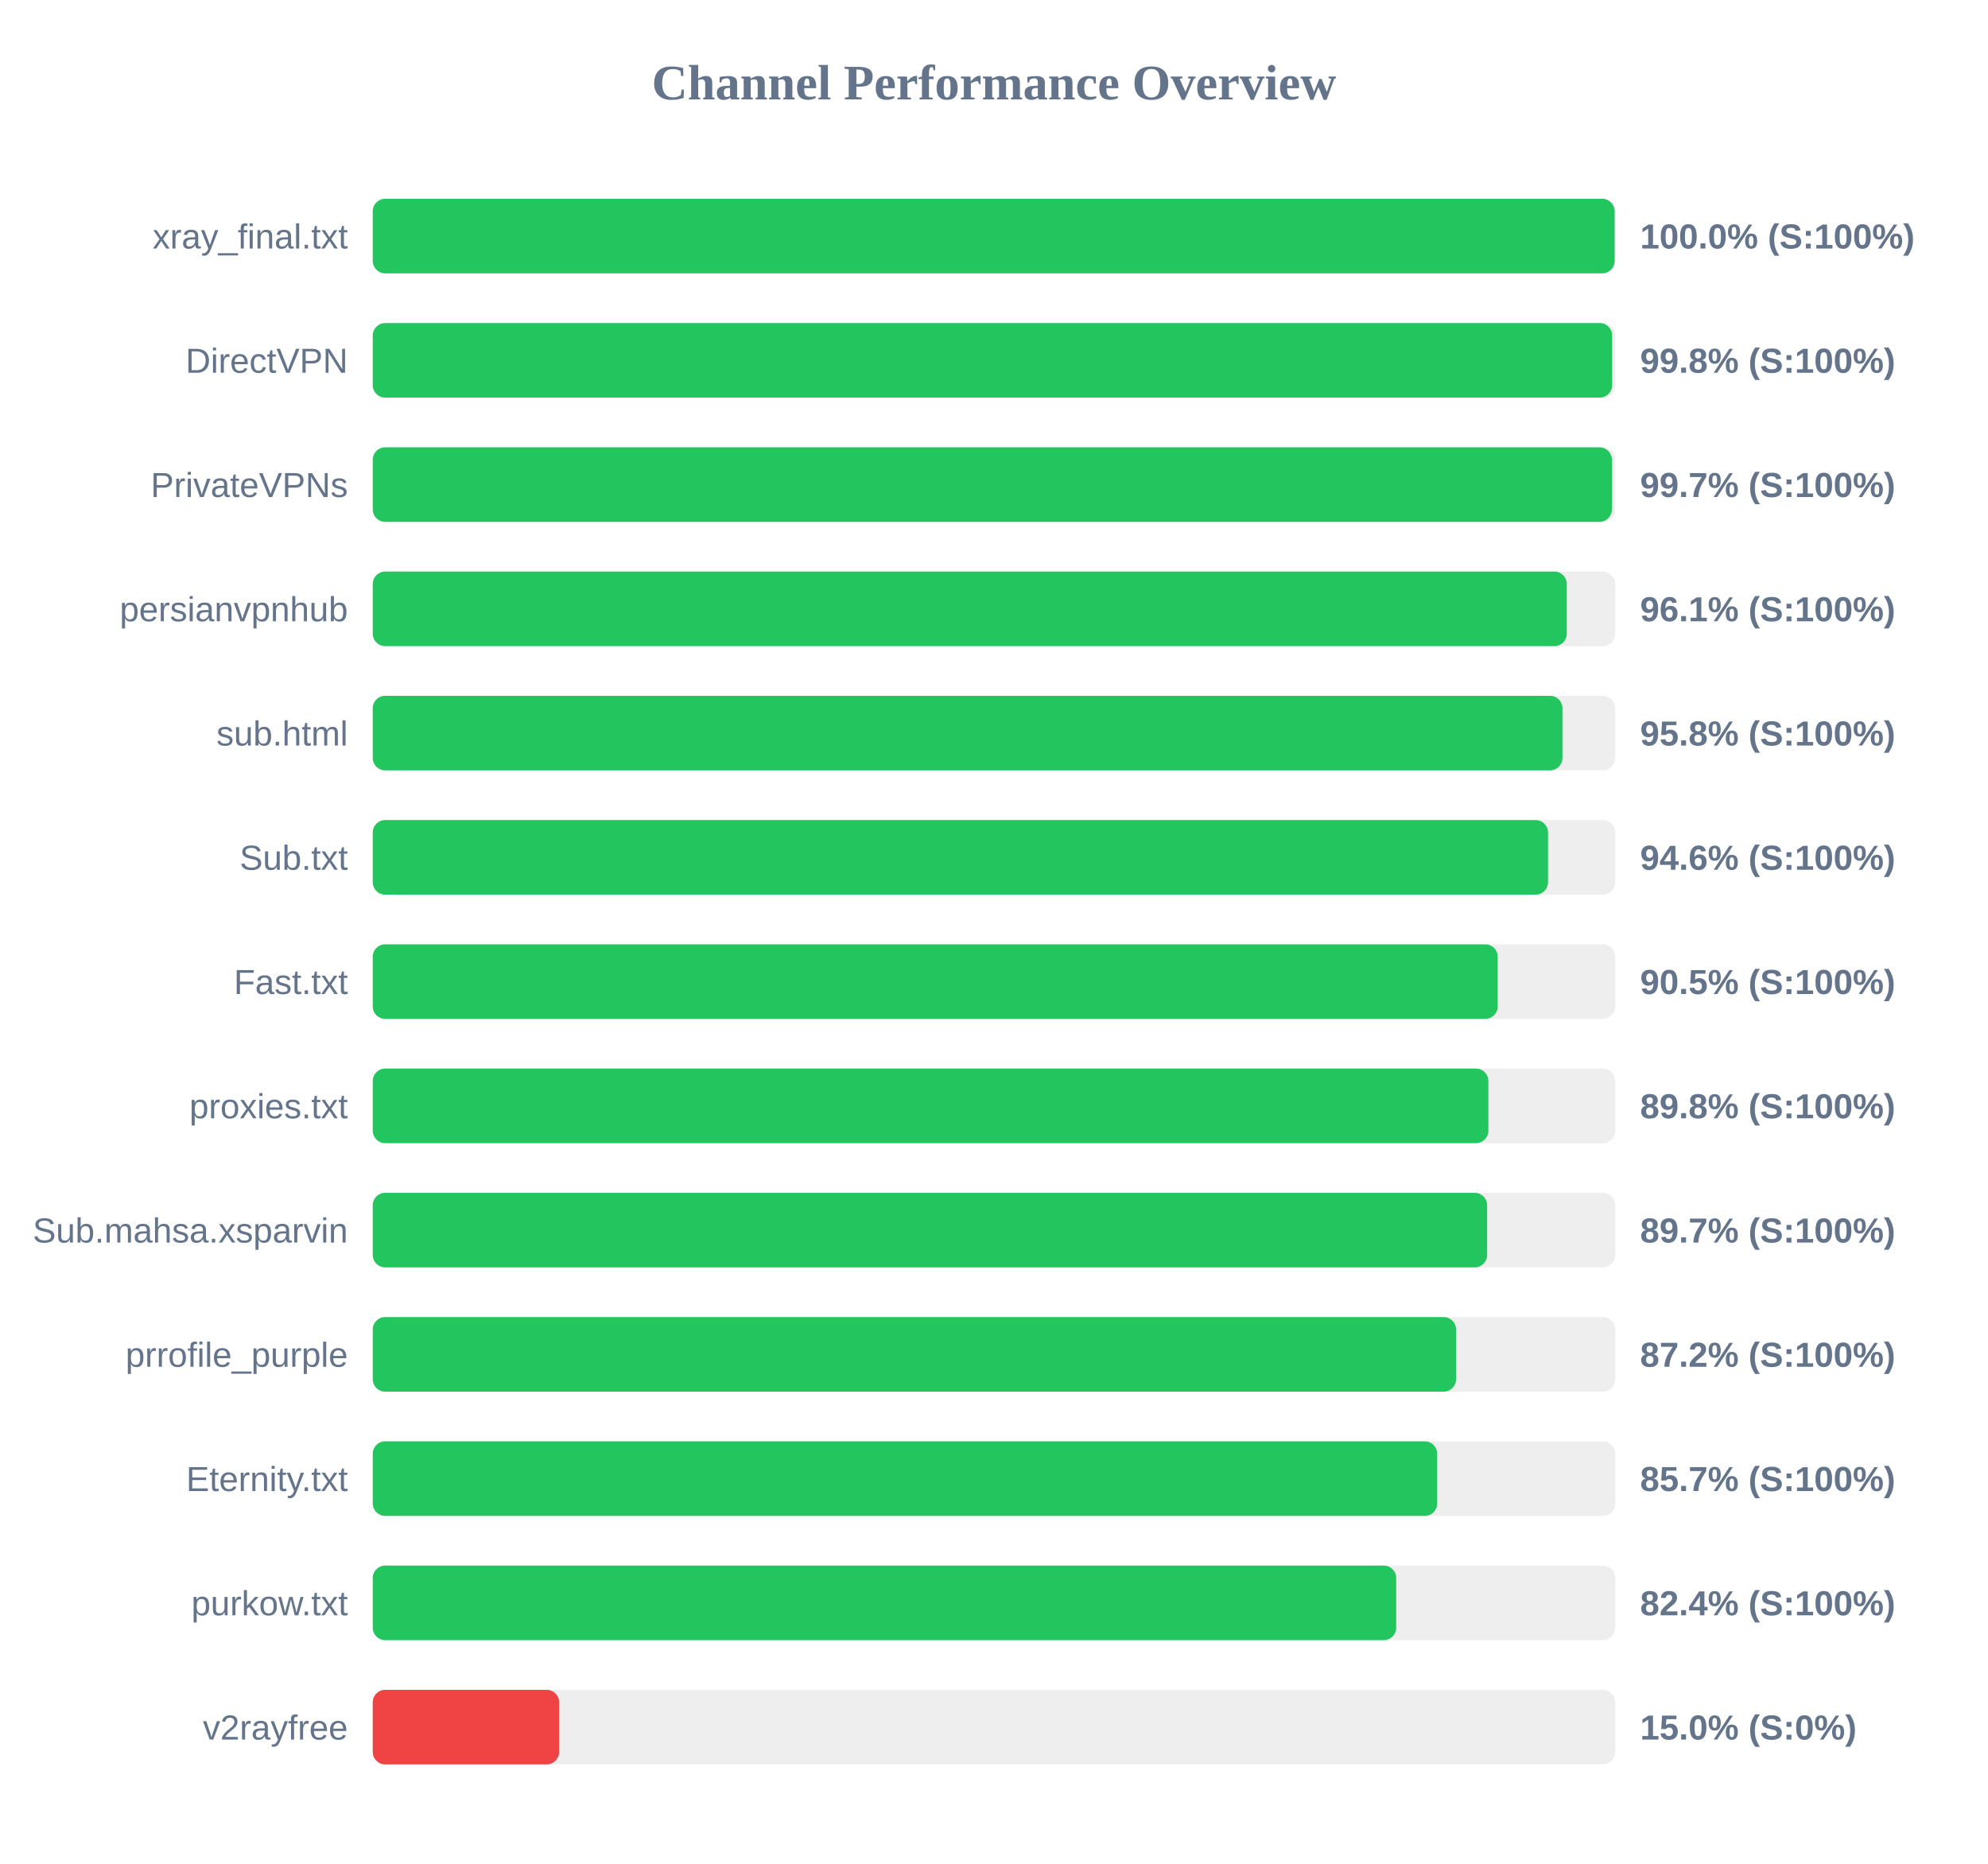
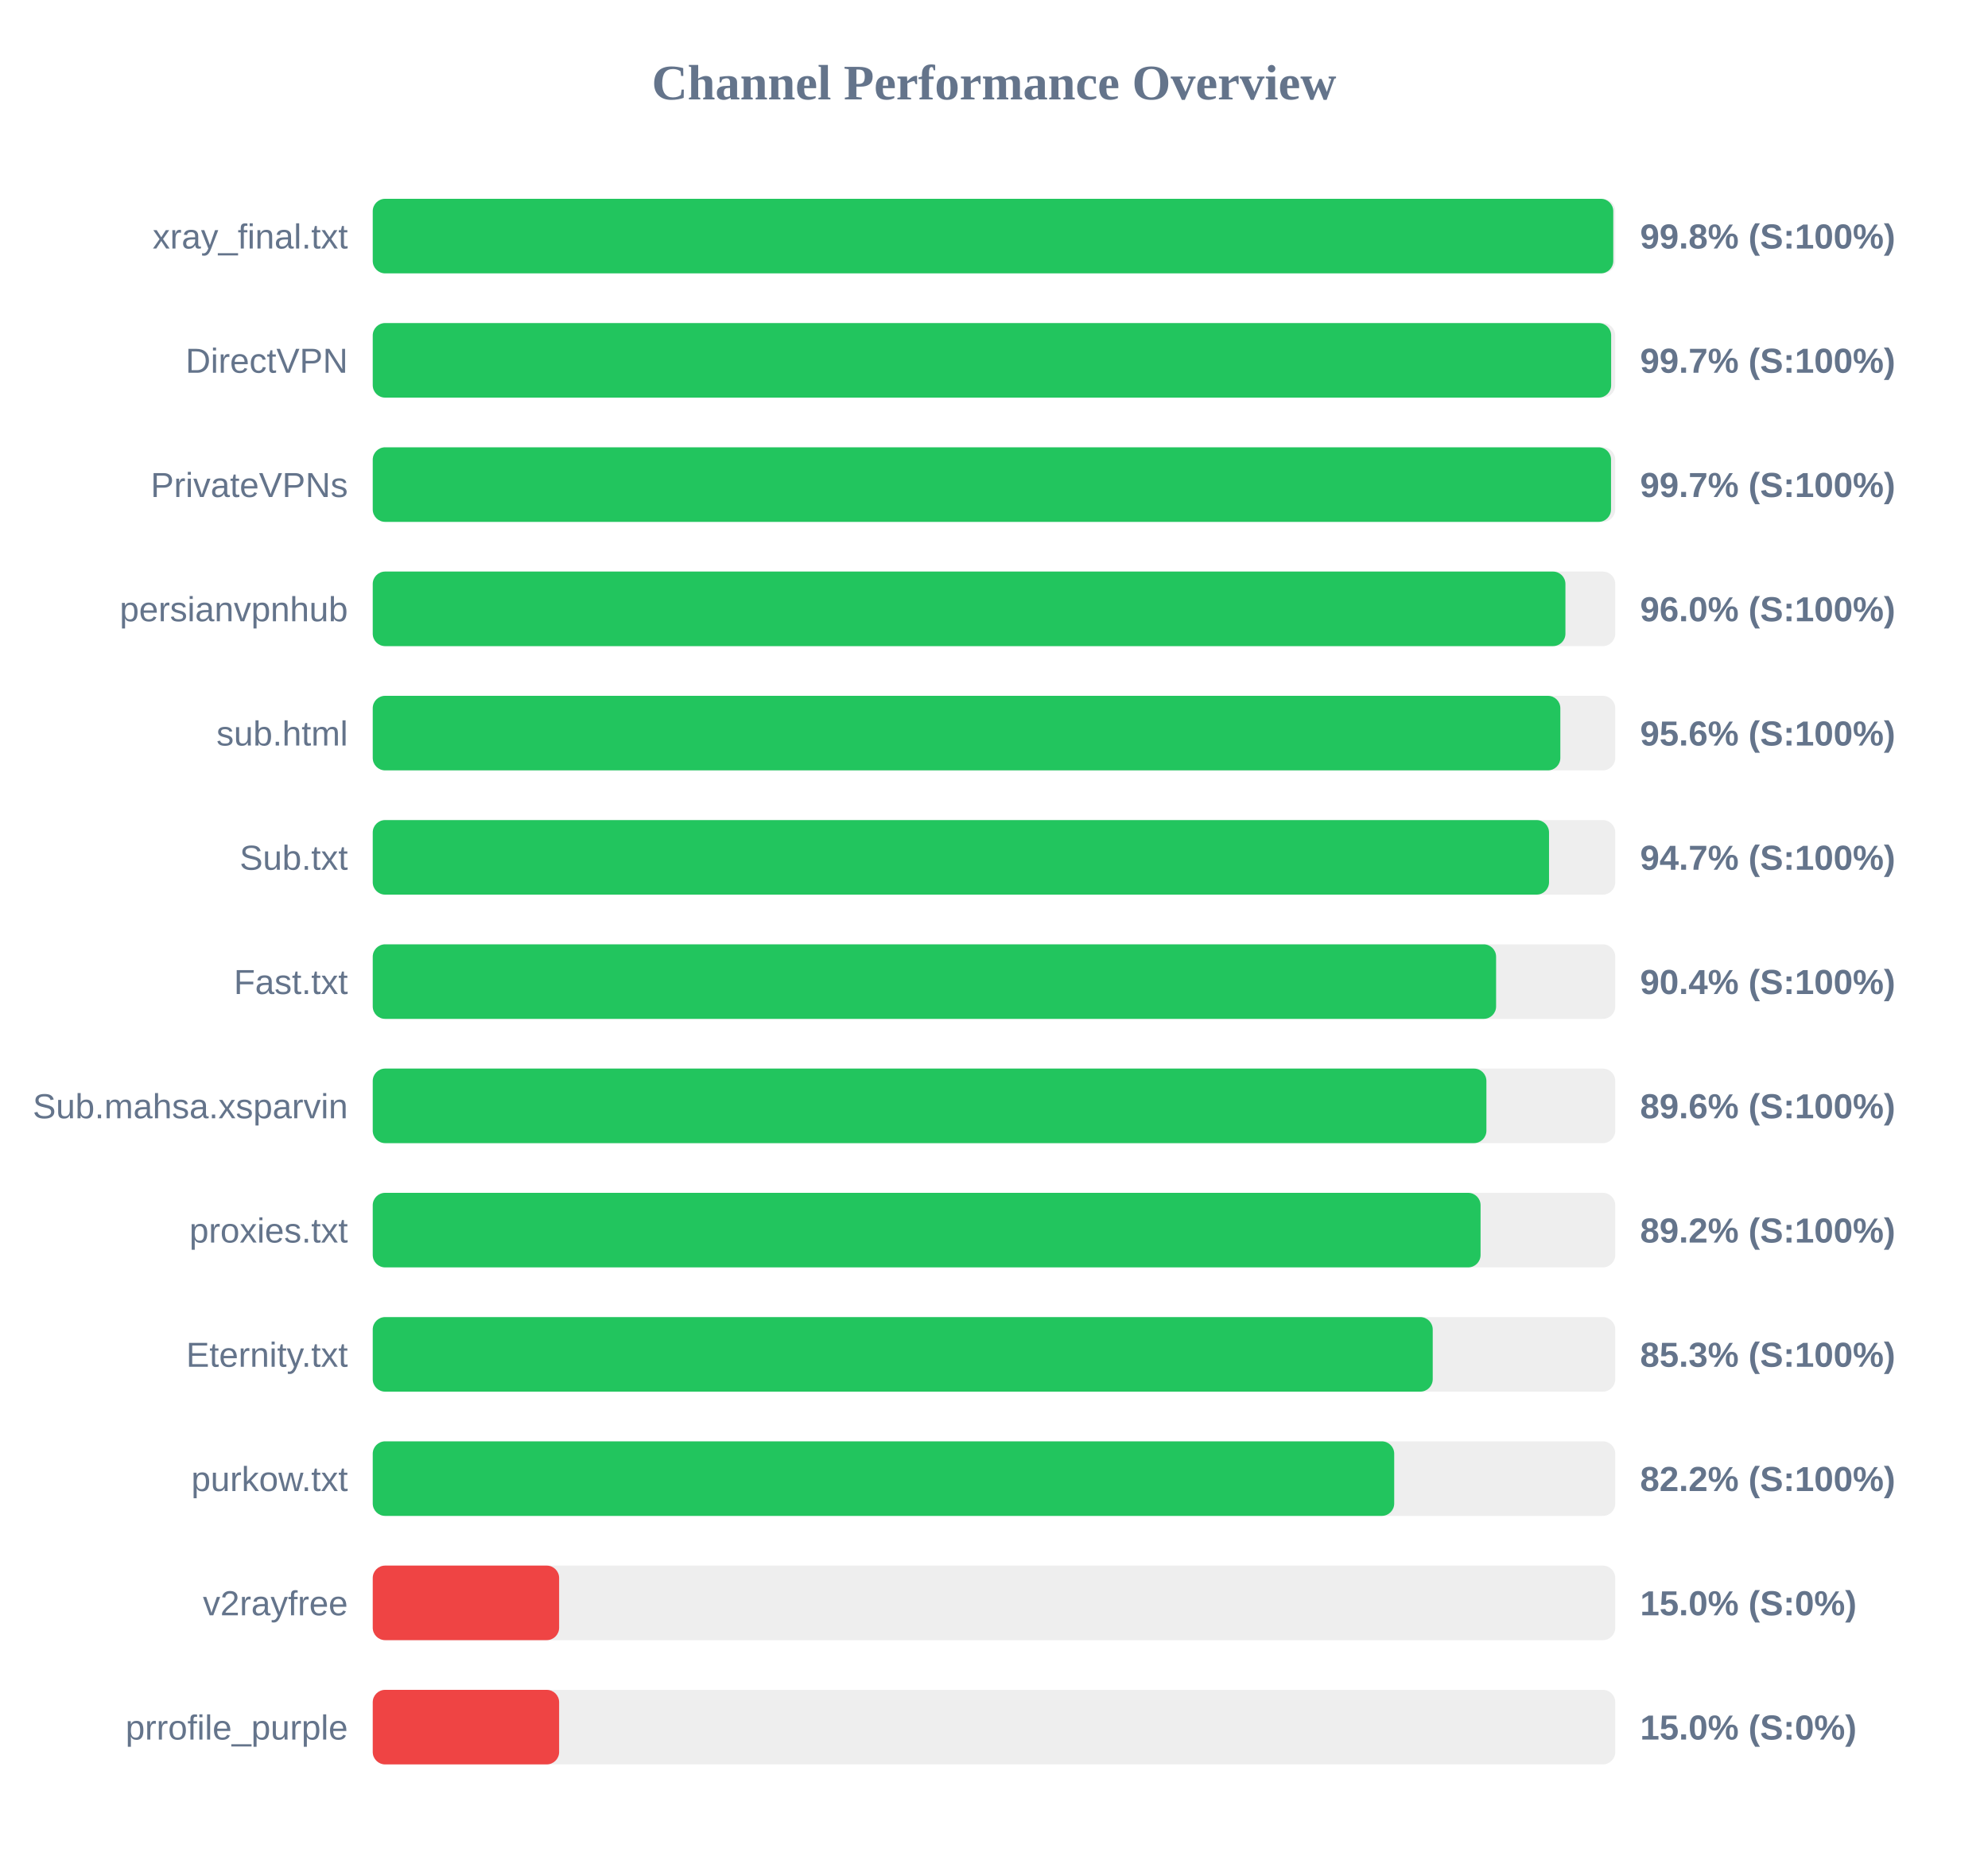
<svg xmlns="http://www.w3.org/2000/svg" width="800" height="750" version="1.1">
  <style>
        .row { font: 14px Arial; fill: #64748b; }
        .score { font: bold 14px Arial; fill: #64748b; }
    </style>
  <text x="400" y="40" text-anchor="middle" font-size="20px" font-weight="bold" fill="#64748b">Channel Performance Overview</text>
  <rect x="150" y="80" width="500" height="30" fill="#eee" rx="5" />
-   <rect x="150" y="80" width="499.75" height="30" fill="#22c55e" rx="5" />
+   <rect x="150" y="80" width="499.2" height="30" fill="#22c55e" rx="5" />
  <text x="140" y="100" text-anchor="end" class="row">xray_final.txt</text>
-   <text x="660" y="100" text-anchor="start" class="score">100.0% (S:100%)</text>
+   <text x="660" y="100" text-anchor="start" class="score">99.8% (S:100%)</text>
  <rect x="150" y="130" width="500" height="30" fill="#eee" rx="5" />
-   <rect x="150" y="130" width="498.75" height="30" fill="#22c55e" rx="5" />
+   <rect x="150" y="130" width="498.35" height="30" fill="#22c55e" rx="5" />
  <text x="140" y="150" text-anchor="end" class="row">DirectVPN</text>
-   <text x="660" y="150" text-anchor="start" class="score">99.8% (S:100%)</text>
+   <text x="660" y="150" text-anchor="start" class="score">99.7% (S:100%)</text>
  <rect x="150" y="180" width="500" height="30" fill="#eee" rx="5" />
-   <rect x="150" y="180" width="498.65" height="30" fill="#22c55e" rx="5" />
+   <rect x="150" y="180" width="498.3" height="30" fill="#22c55e" rx="5" />
  <text x="140" y="200" text-anchor="end" class="row">PrivateVPNs</text>
  <text x="660" y="200" text-anchor="start" class="score">99.7% (S:100%)</text>
  <rect x="150" y="230" width="500" height="30" fill="#eee" rx="5" />
-   <rect x="150" y="230" width="480.5" height="30" fill="#22c55e" rx="5" />
+   <rect x="150" y="230" width="479.95" height="30" fill="#22c55e" rx="5" />
  <text x="140" y="250" text-anchor="end" class="row">persianvpnhub</text>
-   <text x="660" y="250" text-anchor="start" class="score">96.1% (S:100%)</text>
+   <text x="660" y="250" text-anchor="start" class="score">96.0% (S:100%)</text>
  <rect x="150" y="280" width="500" height="30" fill="#eee" rx="5" />
-   <rect x="150" y="280" width="478.75" height="30" fill="#22c55e" rx="5" />
+   <rect x="150" y="280" width="477.9" height="30" fill="#22c55e" rx="5" />
  <text x="140" y="300" text-anchor="end" class="row">sub.html</text>
-   <text x="660" y="300" text-anchor="start" class="score">95.8% (S:100%)</text>
+   <text x="660" y="300" text-anchor="start" class="score">95.6% (S:100%)</text>
  <rect x="150" y="330" width="500" height="30" fill="#eee" rx="5" />
-   <rect x="150" y="330" width="472.95" height="30" fill="#22c55e" rx="5" />
+   <rect x="150" y="330" width="473.35" height="30" fill="#22c55e" rx="5" />
  <text x="140" y="350" text-anchor="end" class="row">Sub.txt</text>
-   <text x="660" y="350" text-anchor="start" class="score">94.6% (S:100%)</text>
+   <text x="660" y="350" text-anchor="start" class="score">94.7% (S:100%)</text>
  <rect x="150" y="380" width="500" height="30" fill="#eee" rx="5" />
-   <rect x="150" y="380" width="452.7" height="30" fill="#22c55e" rx="5" />
+   <rect x="150" y="380" width="452.05" height="30" fill="#22c55e" rx="5" />
  <text x="140" y="400" text-anchor="end" class="row">Fast.txt</text>
-   <text x="660" y="400" text-anchor="start" class="score">90.5% (S:100%)</text>
+   <text x="660" y="400" text-anchor="start" class="score">90.4% (S:100%)</text>
  <rect x="150" y="430" width="500" height="30" fill="#eee" rx="5" />
-   <rect x="150" y="430" width="448.95" height="30" fill="#22c55e" rx="5" />
-   <text x="140" y="450" text-anchor="end" class="row">proxies.txt</text>
-   <text x="660" y="450" text-anchor="start" class="score">89.8% (S:100%)</text>
+   <rect x="150" y="430" width="448.15" height="30" fill="#22c55e" rx="5" />
+   <text x="140" y="450" text-anchor="end" class="row">Sub.mahsa.xsparvin</text>
+   <text x="660" y="450" text-anchor="start" class="score">89.6% (S:100%)</text>
  <rect x="150" y="480" width="500" height="30" fill="#eee" rx="5" />
-   <rect x="150" y="480" width="448.45" height="30" fill="#22c55e" rx="5" />
-   <text x="140" y="500" text-anchor="end" class="row">Sub.mahsa.xsparvin</text>
-   <text x="660" y="500" text-anchor="start" class="score">89.7% (S:100%)</text>
+   <rect x="150" y="480" width="445.8" height="30" fill="#22c55e" rx="5" />
+   <text x="140" y="500" text-anchor="end" class="row">proxies.txt</text>
+   <text x="660" y="500" text-anchor="start" class="score">89.2% (S:100%)</text>
  <rect x="150" y="530" width="500" height="30" fill="#eee" rx="5" />
-   <rect x="150" y="530" width="435.95" height="30" fill="#22c55e" rx="5" />
-   <text x="140" y="550" text-anchor="end" class="row">prrofile_purple</text>
-   <text x="660" y="550" text-anchor="start" class="score">87.2% (S:100%)</text>
+   <rect x="150" y="530" width="426.55" height="30" fill="#22c55e" rx="5" />
+   <text x="140" y="550" text-anchor="end" class="row">Eternity.txt</text>
+   <text x="660" y="550" text-anchor="start" class="score">85.3% (S:100%)</text>
  <rect x="150" y="580" width="500" height="30" fill="#eee" rx="5" />
-   <rect x="150" y="580" width="428.35" height="30" fill="#22c55e" rx="5" />
-   <text x="140" y="600" text-anchor="end" class="row">Eternity.txt</text>
-   <text x="660" y="600" text-anchor="start" class="score">85.7% (S:100%)</text>
+   <rect x="150" y="580" width="411.05" height="30" fill="#22c55e" rx="5" />
+   <text x="140" y="600" text-anchor="end" class="row">purkow.txt</text>
+   <text x="660" y="600" text-anchor="start" class="score">82.2% (S:100%)</text>
  <rect x="150" y="630" width="500" height="30" fill="#eee" rx="5" />
-   <rect x="150" y="630" width="411.85" height="30" fill="#22c55e" rx="5" />
-   <text x="140" y="650" text-anchor="end" class="row">purkow.txt</text>
-   <text x="660" y="650" text-anchor="start" class="score">82.4% (S:100%)</text>
+   <rect x="150" y="630" width="75.0" height="30" fill="#ef4444" rx="5" />
+   <text x="140" y="650" text-anchor="end" class="row">v2rayfree</text>
+   <text x="660" y="650" text-anchor="start" class="score">15.0% (S:0%)</text>
  <rect x="150" y="680" width="500" height="30" fill="#eee" rx="5" />
  <rect x="150" y="680" width="75.0" height="30" fill="#ef4444" rx="5" />
-   <text x="140" y="700" text-anchor="end" class="row">v2rayfree</text>
+   <text x="140" y="700" text-anchor="end" class="row">prrofile_purple</text>
  <text x="660" y="700" text-anchor="start" class="score">15.0% (S:0%)</text>
</svg>
